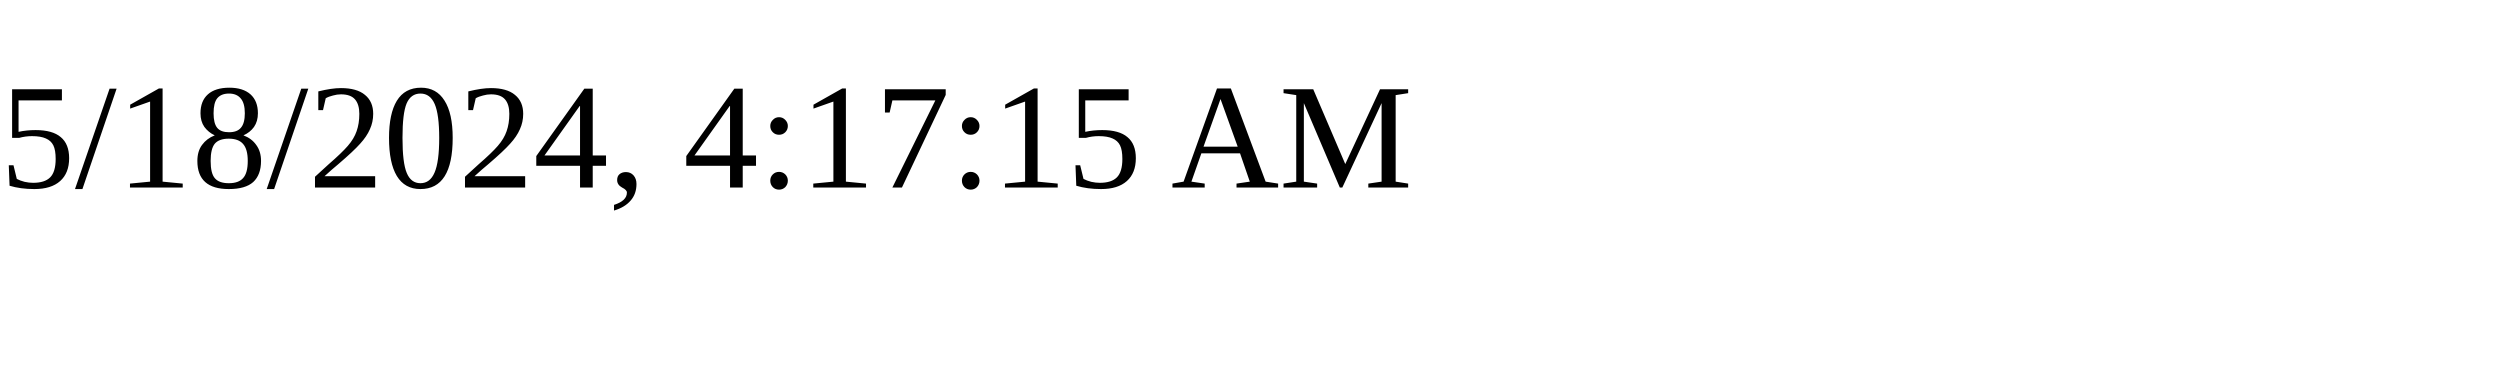
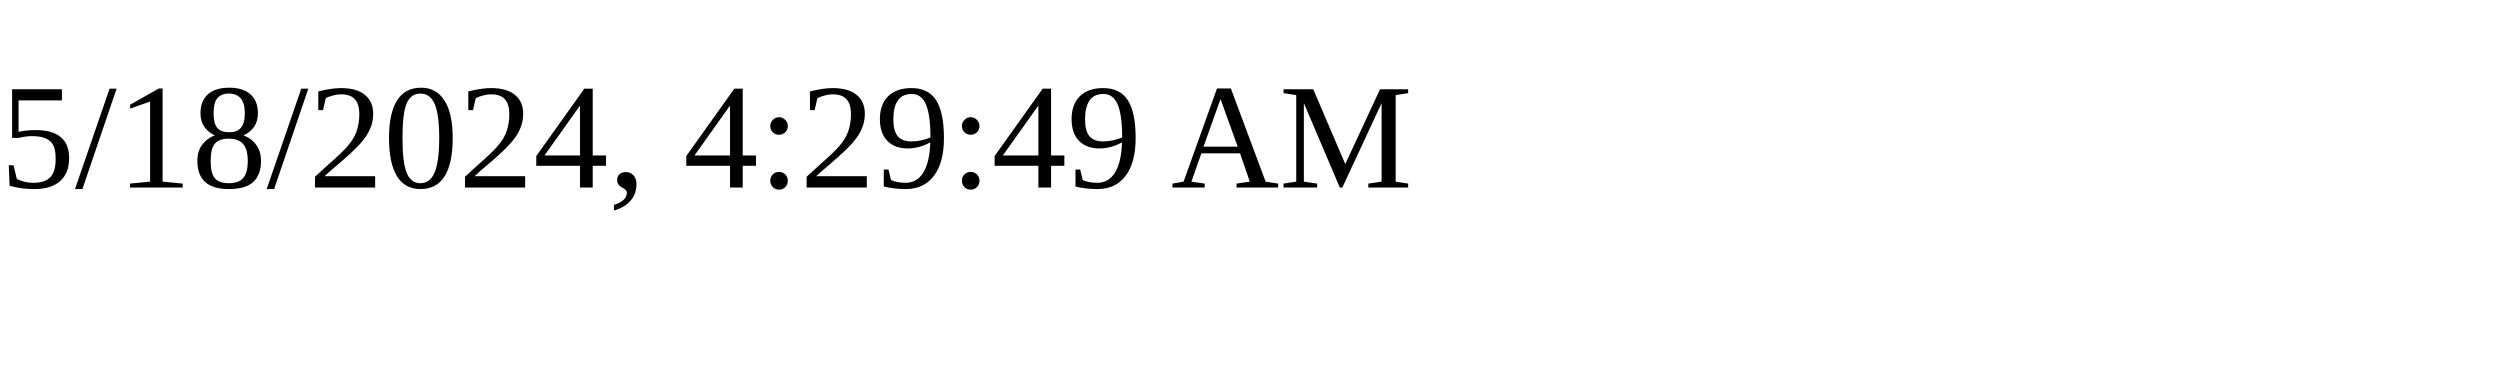
<svg xmlns="http://www.w3.org/2000/svg" height="30" width="200">
-   <text x="0" y="15">5/18/2024, 4:17:15 AM</text>
+   <text x="0" y="15">5/18/2024, 4:29:49 AM</text>
</svg>
